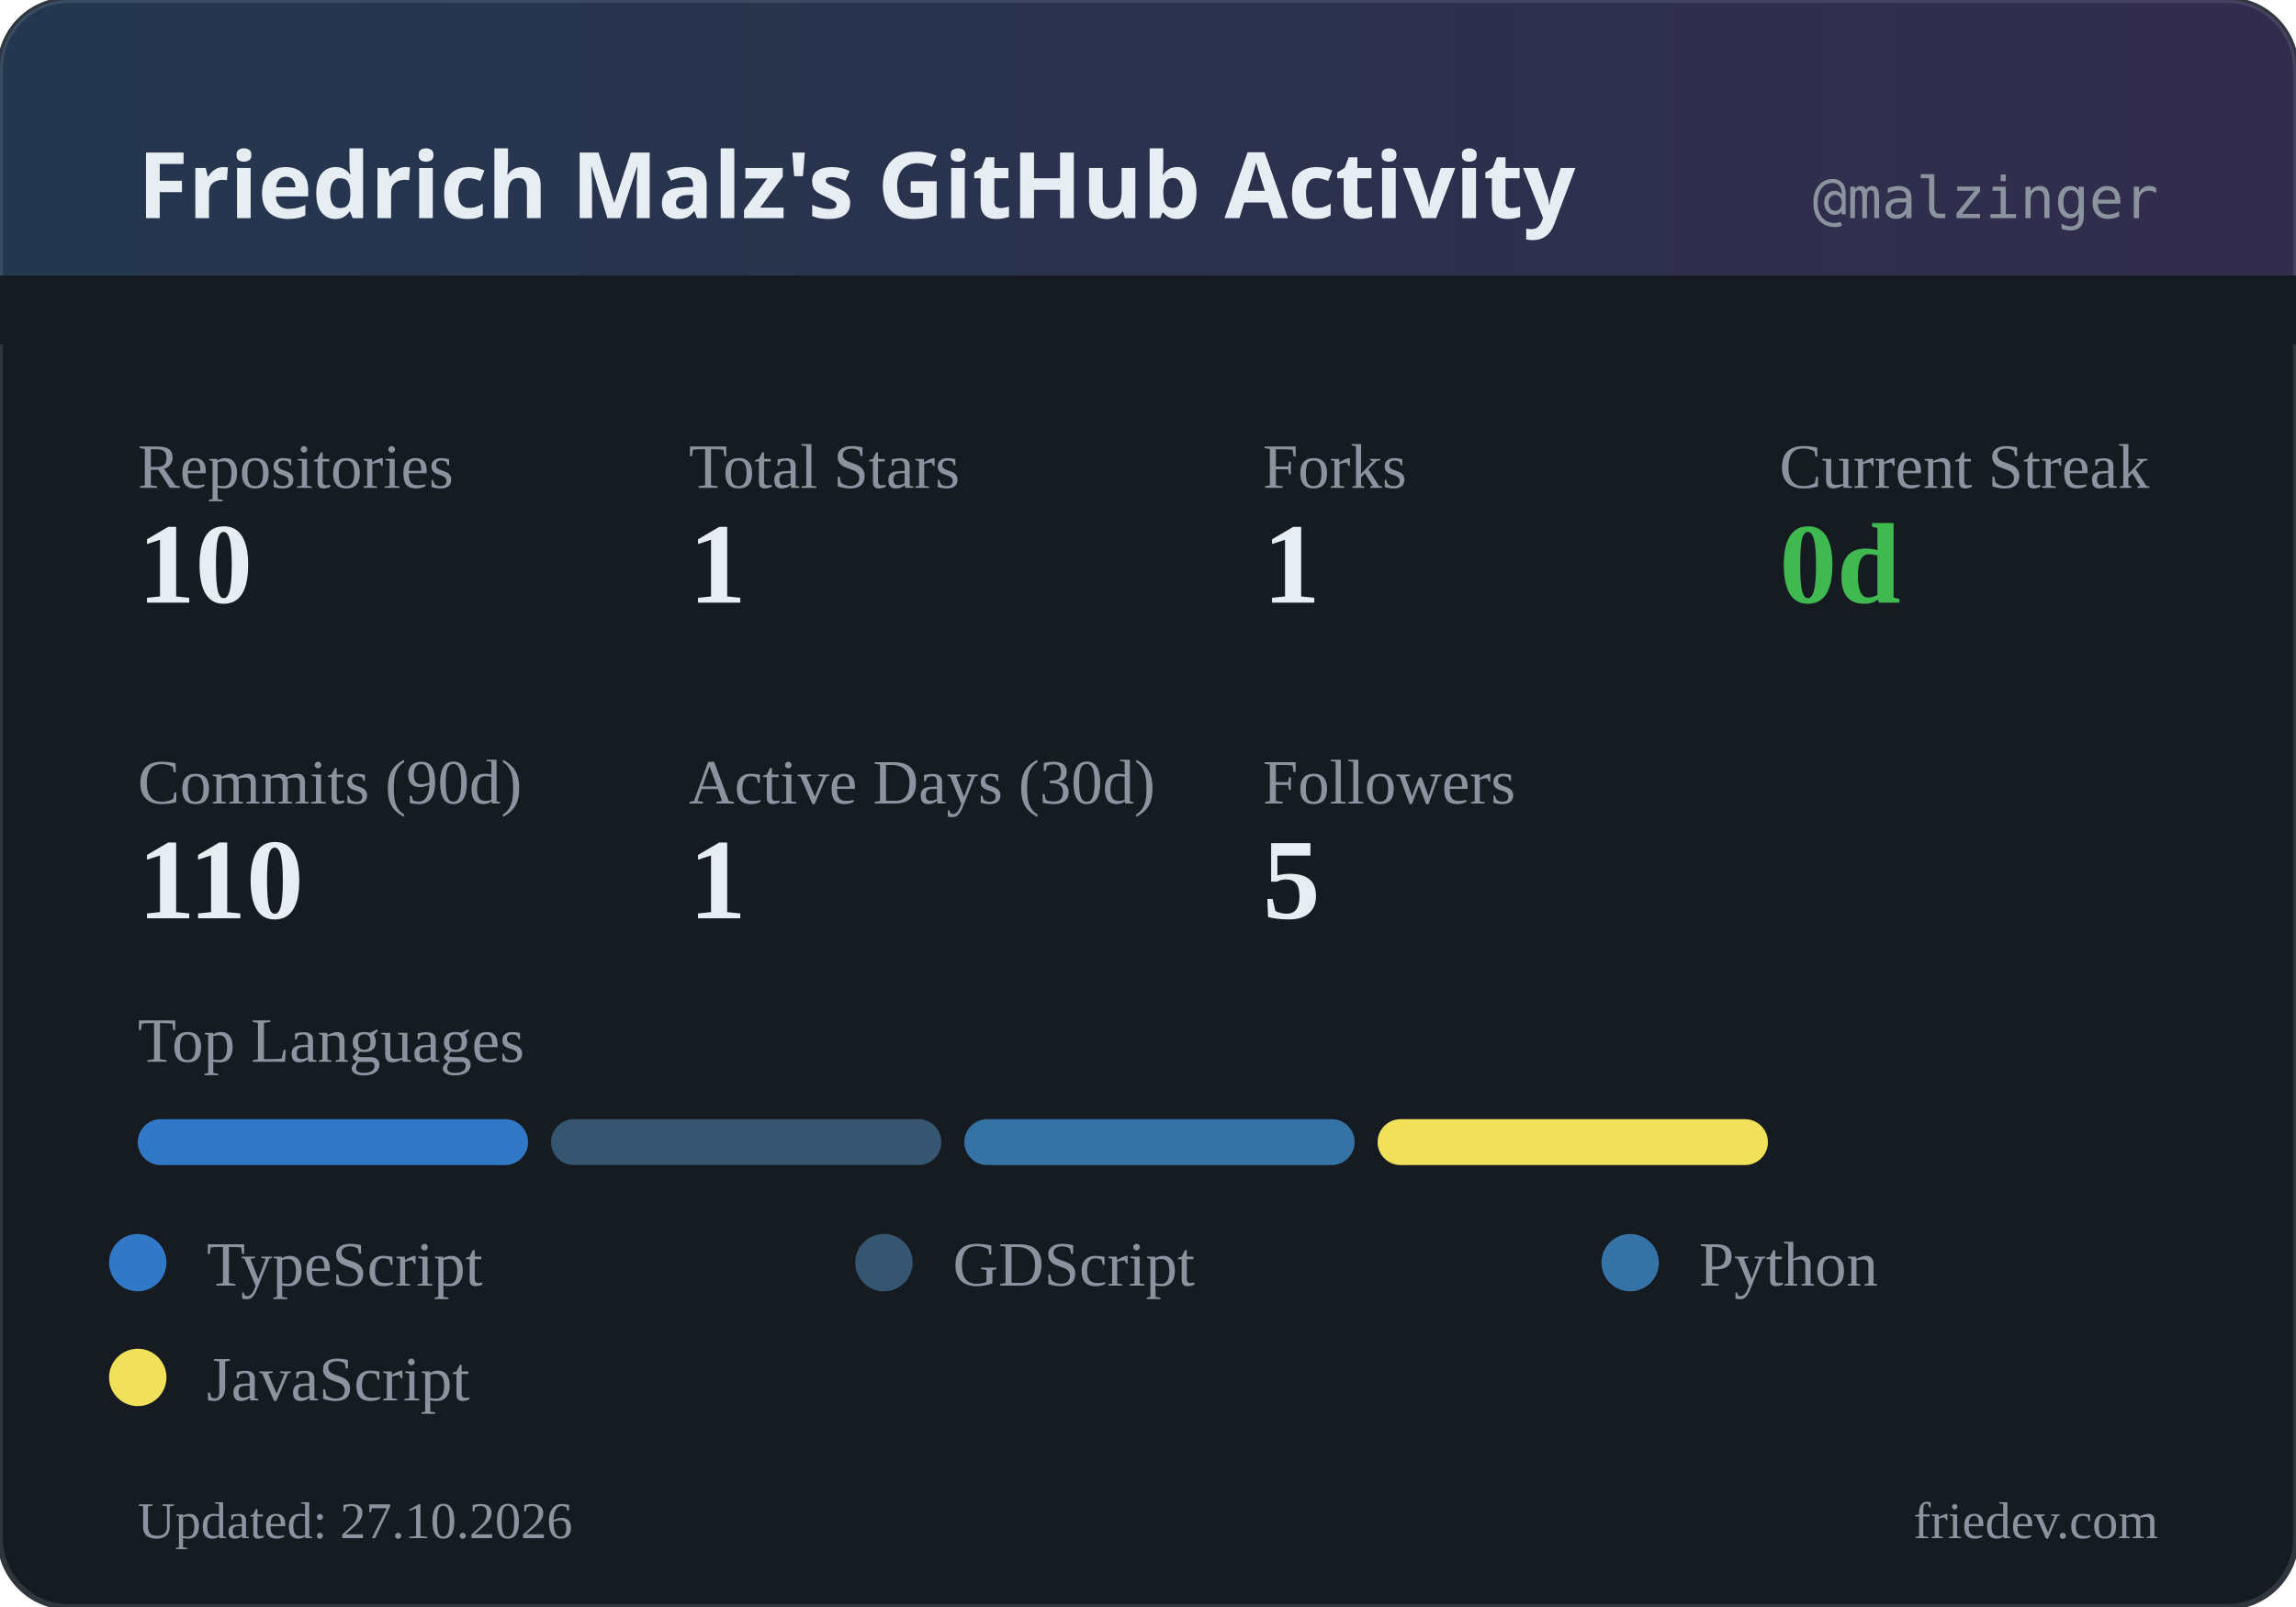
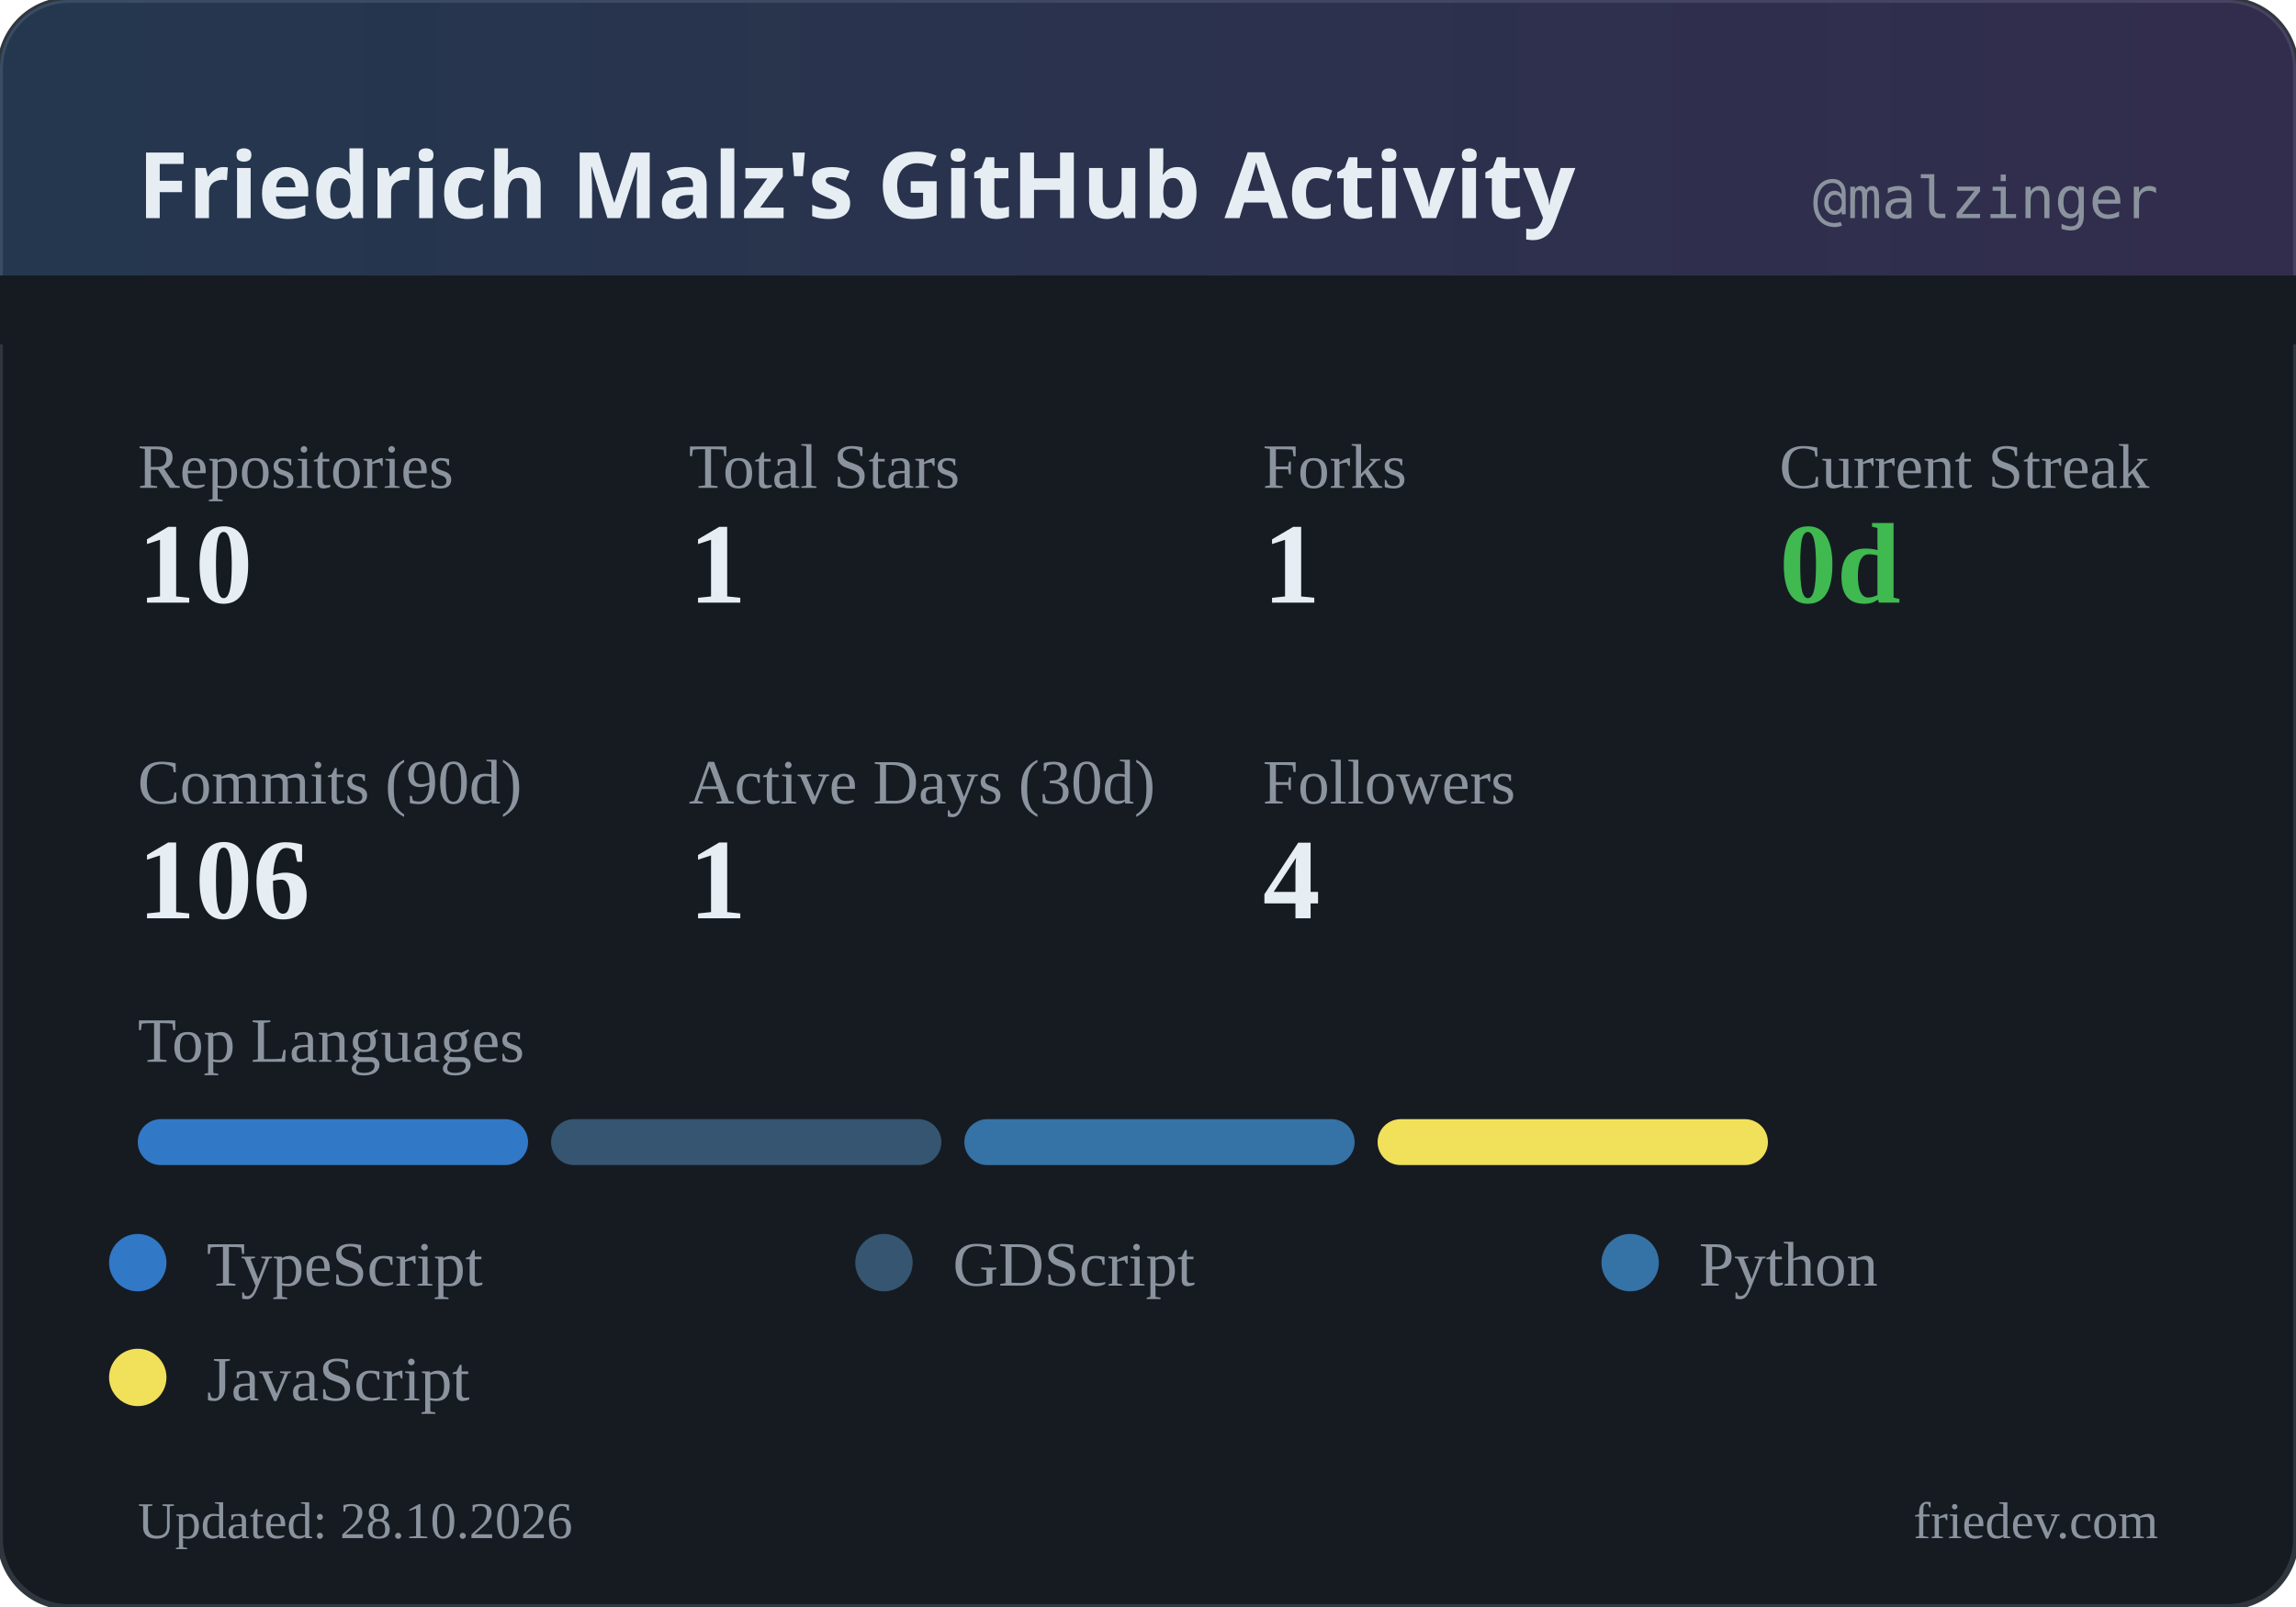
<svg xmlns="http://www.w3.org/2000/svg" width="400" height="280" viewBox="0 0 400 280">
  <defs>
    <linearGradient id="headerGrad" x1="0%" y1="0%" x2="100%" y2="0%">
      <stop offset="0%" style="stop-color:#58a6ff;stop-opacity:0.2" />
      <stop offset="100%" style="stop-color:#a371f7;stop-opacity:0.2" />
    </linearGradient>
  </defs>
  <rect width="400" height="280" rx="12" fill="#161b22" />
  <rect width="400" height="280" rx="12" fill="none" stroke="#30363d" stroke-width="1" />
  <rect width="400" height="60" rx="12" fill="url(#headerGrad)" />
  <rect x="0" y="48" width="400" height="12" fill="#161b22" />
  <text x="24" y="38" fill="#e6edf3" font-family="system-ui, sans-serif" font-size="16" font-weight="600">Friedrich Malz's GitHub Activity</text>
  <text x="376" y="38" fill="#8b949e" font-family="monospace" font-size="10" text-anchor="end">@malzinger</text>
  <text x="24" y="85" fill="#8b949e" font-size="11">Repositories</text>
  <text x="24" y="105" fill="#e6edf3" font-size="20" font-weight="600">10</text>
  <text x="120" y="85" fill="#8b949e" font-size="11">Total Stars</text>
  <text x="120" y="105" fill="#e6edf3" font-size="20" font-weight="600">1</text>
  <text x="220" y="85" fill="#8b949e" font-size="11">Forks</text>
  <text x="220" y="105" fill="#e6edf3" font-size="20" font-weight="600">1</text>
  <text x="310" y="85" fill="#8b949e" font-size="11">Current Streak</text>
  <text x="310" y="105" fill="#3fb950" font-size="20" font-weight="600">0d</text>
  <text x="24" y="140" fill="#8b949e" font-size="11">Commits (90d)</text>
-   <text x="24" y="160" fill="#e6edf3" font-size="20" font-weight="600">110</text>
+   <text x="24" y="160" fill="#e6edf3" font-size="20" font-weight="600">106</text>
  <text x="120" y="140" fill="#8b949e" font-size="11">Active Days (30d)</text>
  <text x="120" y="160" fill="#e6edf3" font-size="20" font-weight="600">1</text>
  <text x="220" y="140" fill="#8b949e" font-size="11">Followers</text>
-   <text x="220" y="160" fill="#e6edf3" font-size="20" font-weight="600">5</text>
+   <text x="220" y="160" fill="#e6edf3" font-size="20" font-weight="600">4</text>
  <text x="24" y="185" fill="#8b949e" font-size="11">Top Languages</text>
  <rect x="24" y="195" width="68" height="8" rx="4" fill="#3178c6" />
  <rect x="96" y="195" width="68" height="8" rx="4" fill="#355570" />
  <rect x="168" y="195" width="68" height="8" rx="4" fill="#3572A5" />
  <rect x="240" y="195" width="68" height="8" rx="4" fill="#f1e05a" />
  <circle cx="24" cy="220" r="5" fill="#3178c6" />
  <text x="36" y="224" fill="#8b949e" font-size="11">TypeScript</text>
  <circle cx="154" cy="220" r="5" fill="#355570" />
  <text x="166" y="224" fill="#8b949e" font-size="11">GDScript</text>
  <circle cx="284" cy="220" r="5" fill="#3572A5" />
  <text x="296" y="224" fill="#8b949e" font-size="11">Python</text>
  <circle cx="24" cy="240" r="5" fill="#f1e05a" />
  <text x="36" y="244" fill="#8b949e" font-size="11">JavaScript</text>
-   <text x="24" y="268" fill="#8b949e" font-size="9">Updated: 27.10.2026</text>
+   <text x="24" y="268" fill="#8b949e" font-size="9">Updated: 28.10.2026</text>
  <text x="376" y="268" fill="#8b949e" font-size="9" text-anchor="end">friedev.com</text>
</svg>
